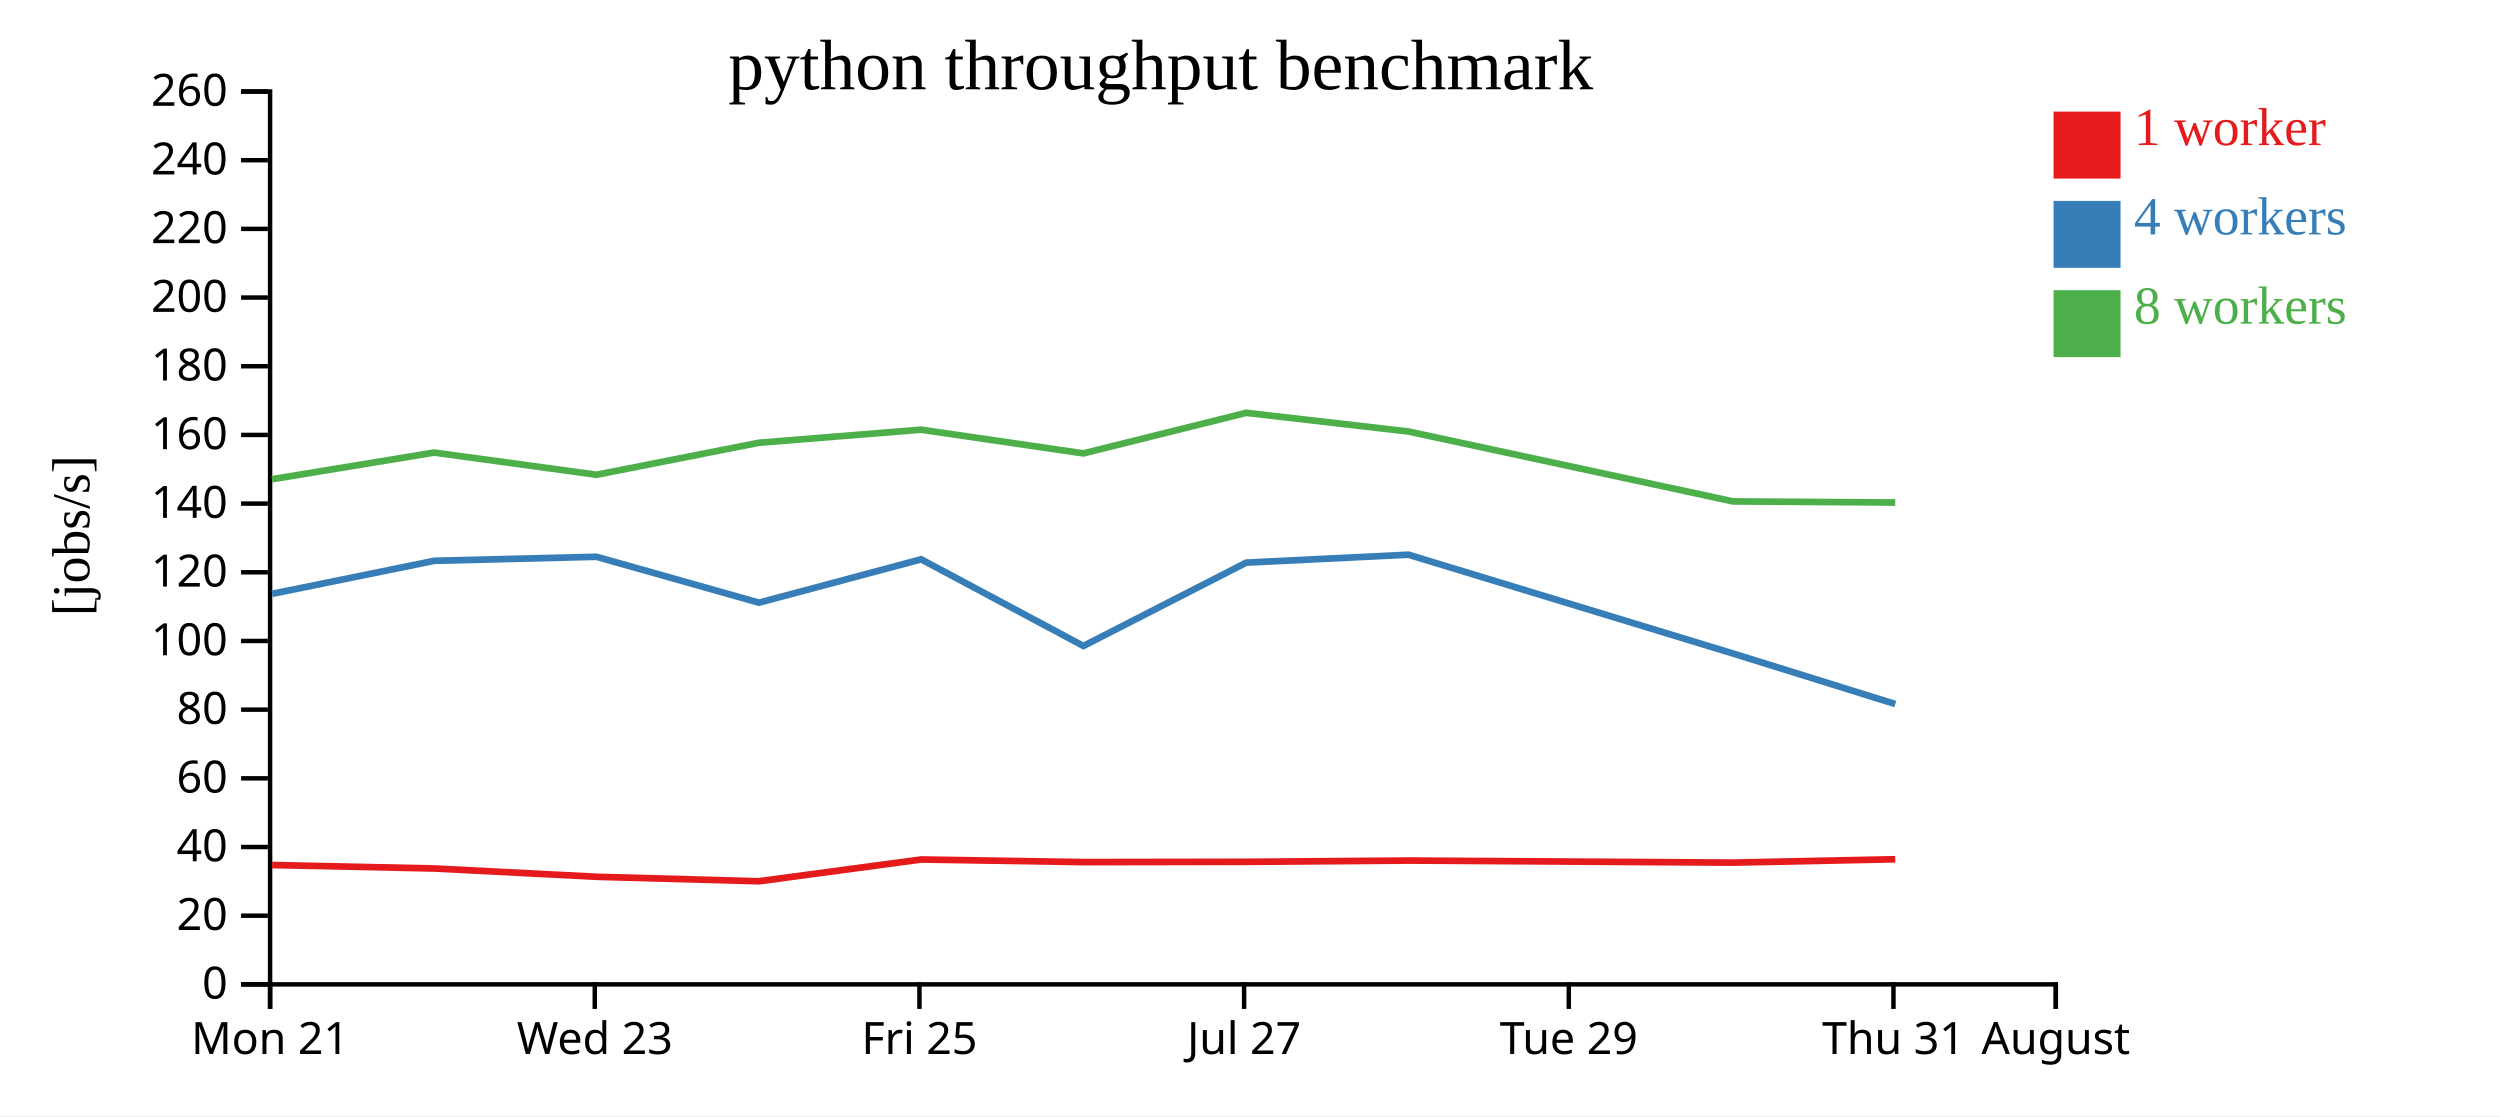
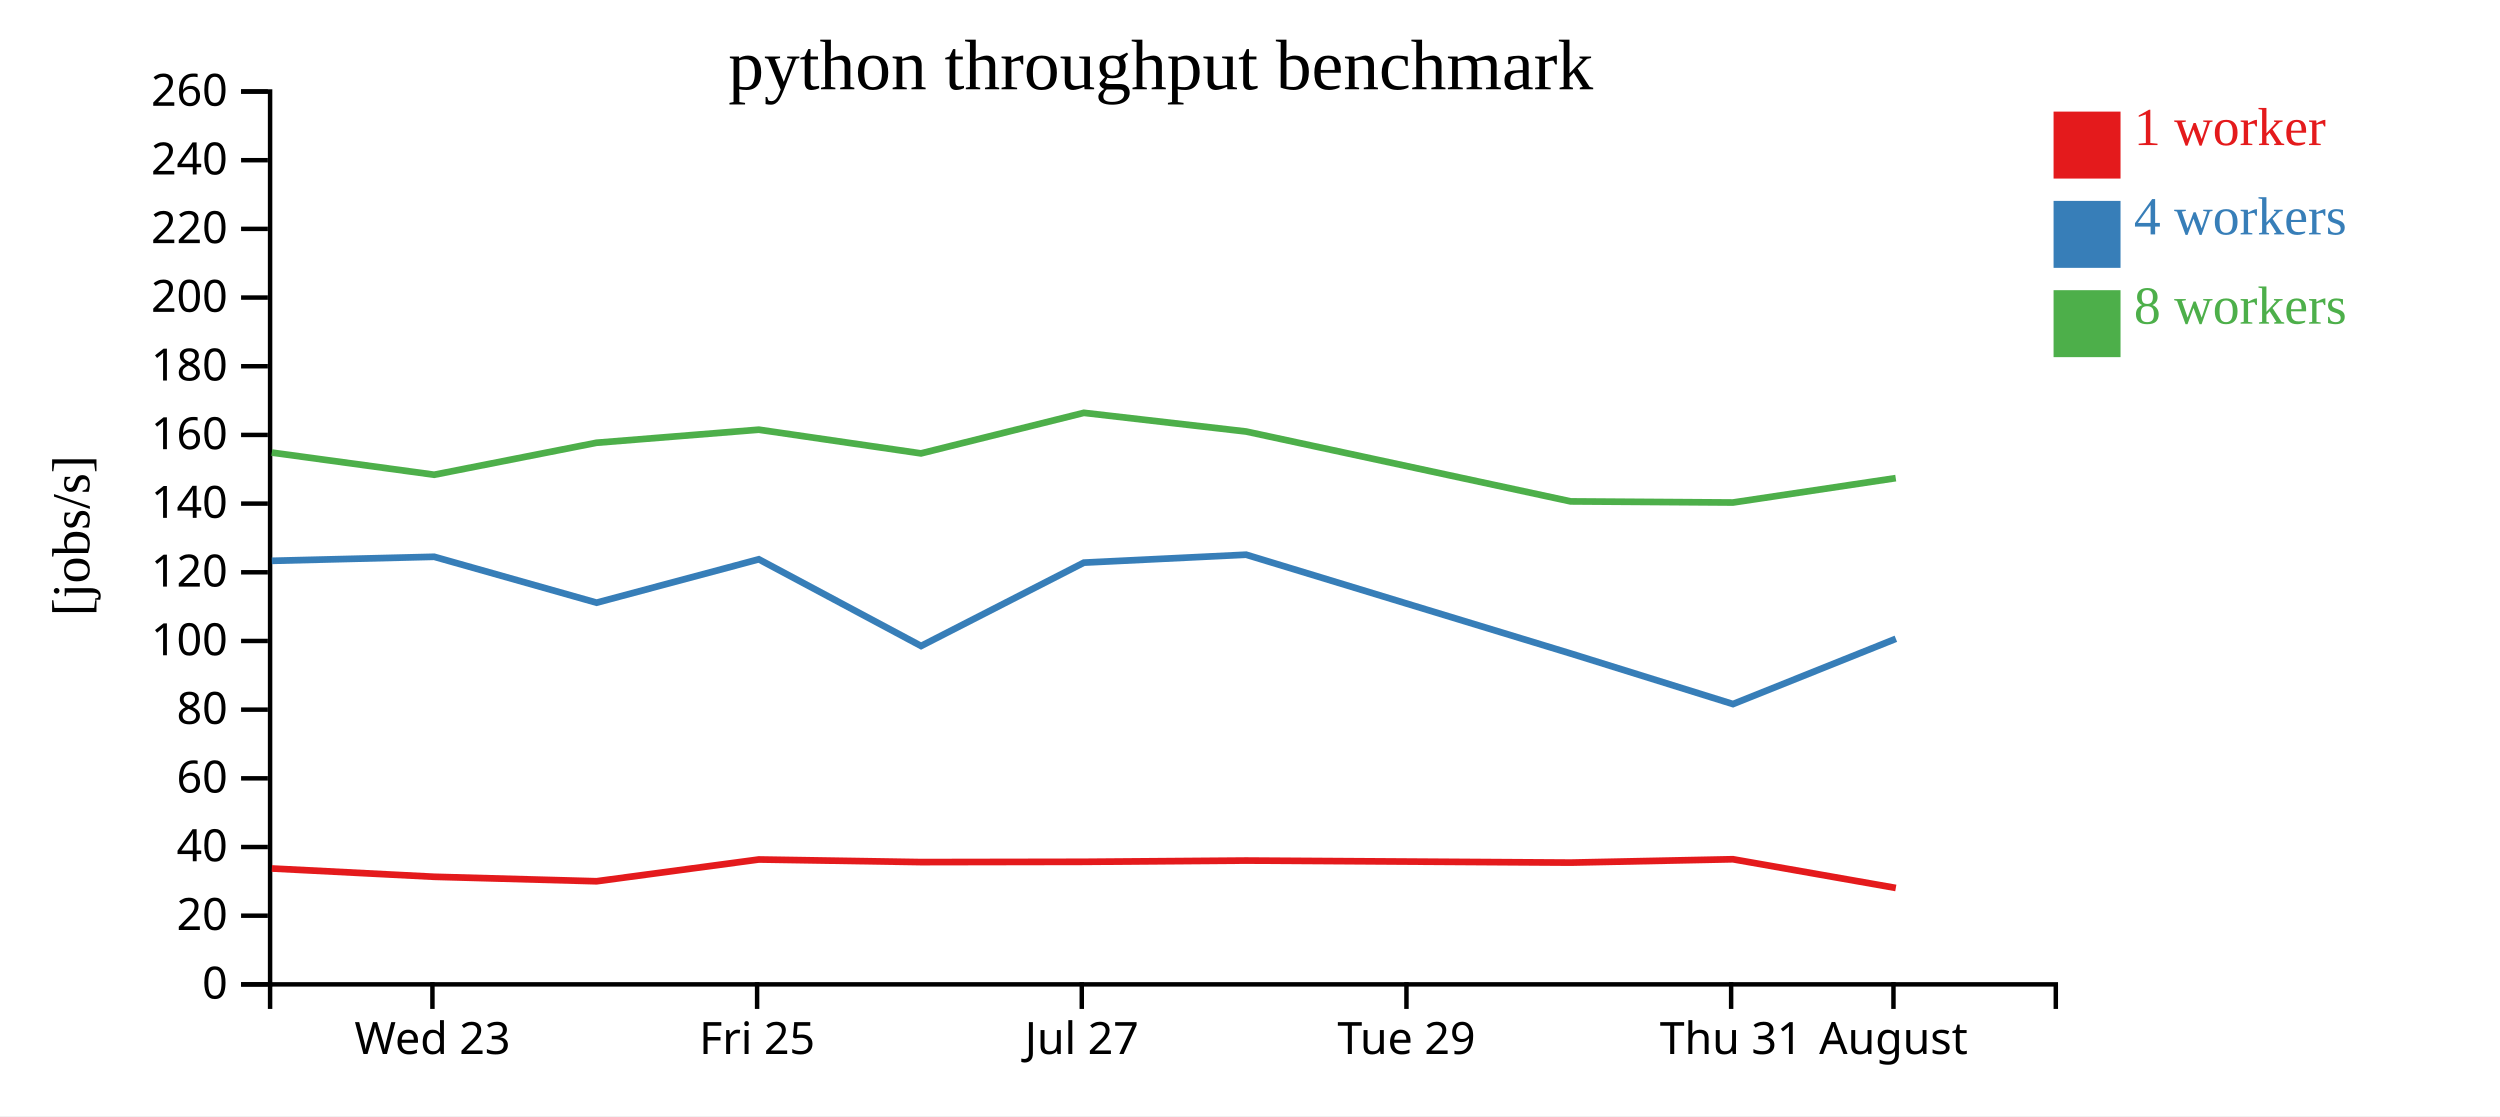
<svg xmlns="http://www.w3.org/2000/svg" width="560" height="250">
  <rect width="100%" height="100%" fill="white" />
  <g transform="translate(60,20)">
    <g transform="translate(0,200)" fill="none" font-size="10" font-family="sans-serif" text-anchor="middle">
      <path class="domain" stroke="currentColor" d="M0.5,6V0.5H400.5V6" />
-       <g class="tick" opacity="1" transform="translate(0.5,0)">
-         <line stroke="currentColor" y2="6" />
-         <text fill="currentColor" y="9" dy="0.71em">Mon 21</text>
-       </g>
-       <g class="tick" opacity="1" transform="translate(73.22727,0)">
+       <g class="tick" opacity="1" transform="translate(36.86364,0)">
        <line stroke="currentColor" y2="6" />
        <text fill="currentColor" y="9" dy="0.71em">Wed 23</text>
      </g>
-       <g class="tick" opacity="1" transform="translate(145.9545,0)">
+       <g class="tick" opacity="1" transform="translate(109.5909,0)">
        <line stroke="currentColor" y2="6" />
        <text fill="currentColor" y="9" dy="0.71em">Fri 25</text>
      </g>
-       <g class="tick" opacity="1" transform="translate(218.6818,0)">
+       <g class="tick" opacity="1" transform="translate(182.3182,0)">
        <line stroke="currentColor" y2="6" />
        <text fill="currentColor" y="9" dy="0.71em">Jul 27</text>
      </g>
-       <g class="tick" opacity="1" transform="translate(291.4091,0)">
+       <g class="tick" opacity="1" transform="translate(255.0455,0)">
        <line stroke="currentColor" y2="6" />
        <text fill="currentColor" y="9" dy="0.71em">Tue 29</text>
      </g>
-       <g class="tick" opacity="1" transform="translate(364.1364,0)">
+       <g class="tick" opacity="1" transform="translate(327.7727,0)">
        <line stroke="currentColor" y2="6" />
        <text fill="currentColor" y="9" dy="0.71em">Thu 31</text>
      </g>
-       <g class="tick" opacity="1" transform="translate(400.5,0)">
+       <g class="tick" opacity="1" transform="translate(364.1364,0)">
        <line stroke="currentColor" y2="6" />
        <text fill="currentColor" y="9" dy="0.71em">August</text>
      </g>
    </g>
    <g fill="none" font-size="10" font-family="sans-serif" text-anchor="end">
      <path class="domain" stroke="currentColor" d="M-6,200.5H0.5V0.5H-6" />
      <g class="tick" opacity="1" transform="translate(0,200.5)">
        <line stroke="currentColor" x2="-6" />
        <text fill="currentColor" x="-9" dy="0.32em">0</text>
      </g>
      <g class="tick" opacity="1" transform="translate(0,185.1154)">
        <line stroke="currentColor" x2="-6" />
        <text fill="currentColor" x="-9" dy="0.32em">20</text>
      </g>
      <g class="tick" opacity="1" transform="translate(0,169.7308)">
        <line stroke="currentColor" x2="-6" />
        <text fill="currentColor" x="-9" dy="0.32em">40</text>
      </g>
      <g class="tick" opacity="1" transform="translate(0,154.3462)">
        <line stroke="currentColor" x2="-6" />
        <text fill="currentColor" x="-9" dy="0.32em">60</text>
      </g>
      <g class="tick" opacity="1" transform="translate(0,138.9615)">
        <line stroke="currentColor" x2="-6" />
        <text fill="currentColor" x="-9" dy="0.32em">80</text>
      </g>
      <g class="tick" opacity="1" transform="translate(0,123.5769)">
        <line stroke="currentColor" x2="-6" />
        <text fill="currentColor" x="-9" dy="0.32em">100</text>
      </g>
      <g class="tick" opacity="1" transform="translate(0,108.1923)">
        <line stroke="currentColor" x2="-6" />
        <text fill="currentColor" x="-9" dy="0.32em">120</text>
      </g>
      <g class="tick" opacity="1" transform="translate(0,92.80769)">
        <line stroke="currentColor" x2="-6" />
        <text fill="currentColor" x="-9" dy="0.32em">140</text>
      </g>
      <g class="tick" opacity="1" transform="translate(0,77.42308)">
        <line stroke="currentColor" x2="-6" />
        <text fill="currentColor" x="-9" dy="0.32em">160</text>
      </g>
      <g class="tick" opacity="1" transform="translate(0,62.03846)">
        <line stroke="currentColor" x2="-6" />
        <text fill="currentColor" x="-9" dy="0.32em">180</text>
      </g>
      <g class="tick" opacity="1" transform="translate(0,46.65385)">
        <line stroke="currentColor" x2="-6" />
        <text fill="currentColor" x="-9" dy="0.32em">200</text>
      </g>
      <g class="tick" opacity="1" transform="translate(0,31.26923)">
        <line stroke="currentColor" x2="-6" />
        <text fill="currentColor" x="-9" dy="0.32em">220</text>
      </g>
      <g class="tick" opacity="1" transform="translate(0,15.88462)">
        <line stroke="currentColor" x2="-6" />
        <text fill="currentColor" x="-9" dy="0.32em">240</text>
      </g>
      <g class="tick" opacity="1" transform="translate(0,0.5)">
        <line stroke="currentColor" x2="-6" />
        <text fill="currentColor" x="-9" dy="0.32em">260</text>
      </g>
    </g>
    <text text-anchor="middle" style="font-size: 12px" transform="rotate(-90)" y="-40" x="-100">[jobs/s]</text>
    <text text-anchor="middle" style="font-size: 16px" y="0" x="200">python throughput benchmark</text>
-     <path class="line" fill="none" stroke="#e41a1c" stroke-width="1.5" d="M0.949,173.764L37.265,174.542L73.635,176.401L109.992,177.403L146.342,172.526L182.678,173.111L219.158,173.047L255.498,172.767L328.199,173.226L364.535,172.472" />
-     <path class="line" fill="none" stroke="#377eb8" stroke-width="1.5" d="M0.952,113.016L37.251,105.624L73.618,104.72L109.999,115.002L146.338,105.283L182.686,124.698L219.152,106.031L255.495,104.253L328.188,126.385L364.551,137.711" />
-     <path class="line" fill="none" stroke="#4daf4a" stroke-width="1.5" d="M0.937,87.342L37.248,81.377L73.615,86.343L109.975,79.178L146.331,76.25L182.665,81.56L219.151,72.475L255.49,76.66L328.194,92.315L364.534,92.566" />
+     <path class="line" fill="none" stroke="#e41a1c" stroke-width="1.5" d="M0.901,174.542L37.272,176.401L73.628,177.403L109.979,172.526L146.314,173.111L182.795,173.047L219.134,172.767L291.835,173.226L328.171,172.472L364.662,178.902" />
+     <path class="line" fill="none" stroke="#377eb8" stroke-width="1.5" d="M0.887,105.624L37.254,104.72L73.636,115.002L109.974,105.283L146.322,124.698L182.789,106.031L219.131,104.253L291.824,126.385L328.187,137.711L364.674,123.087" />
+     <path class="line" fill="none" stroke="#4daf4a" stroke-width="1.5" d="M0.885,81.377L37.251,86.343L73.611,79.178L109.968,76.25L146.301,81.56L182.787,72.475L219.127,76.66L291.83,92.315L328.17,92.566L364.645,87.099" />
    <rect class="dot" x="400" y="5" width="15" height="15" style="fill: #e41a1c;" />
    <rect class="dot" x="400" y="25" width="15" height="15" style="fill: #377eb8;" />
    <rect class="dot" x="400" y="45" width="15" height="15" style="fill: #4daf4a;" />
    <text class="label" x="418" y="12.5" style="fill: #e41a1c; alignment-baseline: middle;" text-anchor="left">1 worker</text>
    <text class="label" x="418" y="32.5" style="fill: #377eb8; alignment-baseline: middle;" text-anchor="left">4 workers</text>
    <text class="label" x="418" y="52.5" style="fill: #4daf4a; alignment-baseline: middle;" text-anchor="left">8 workers</text>
  </g>
</svg>
